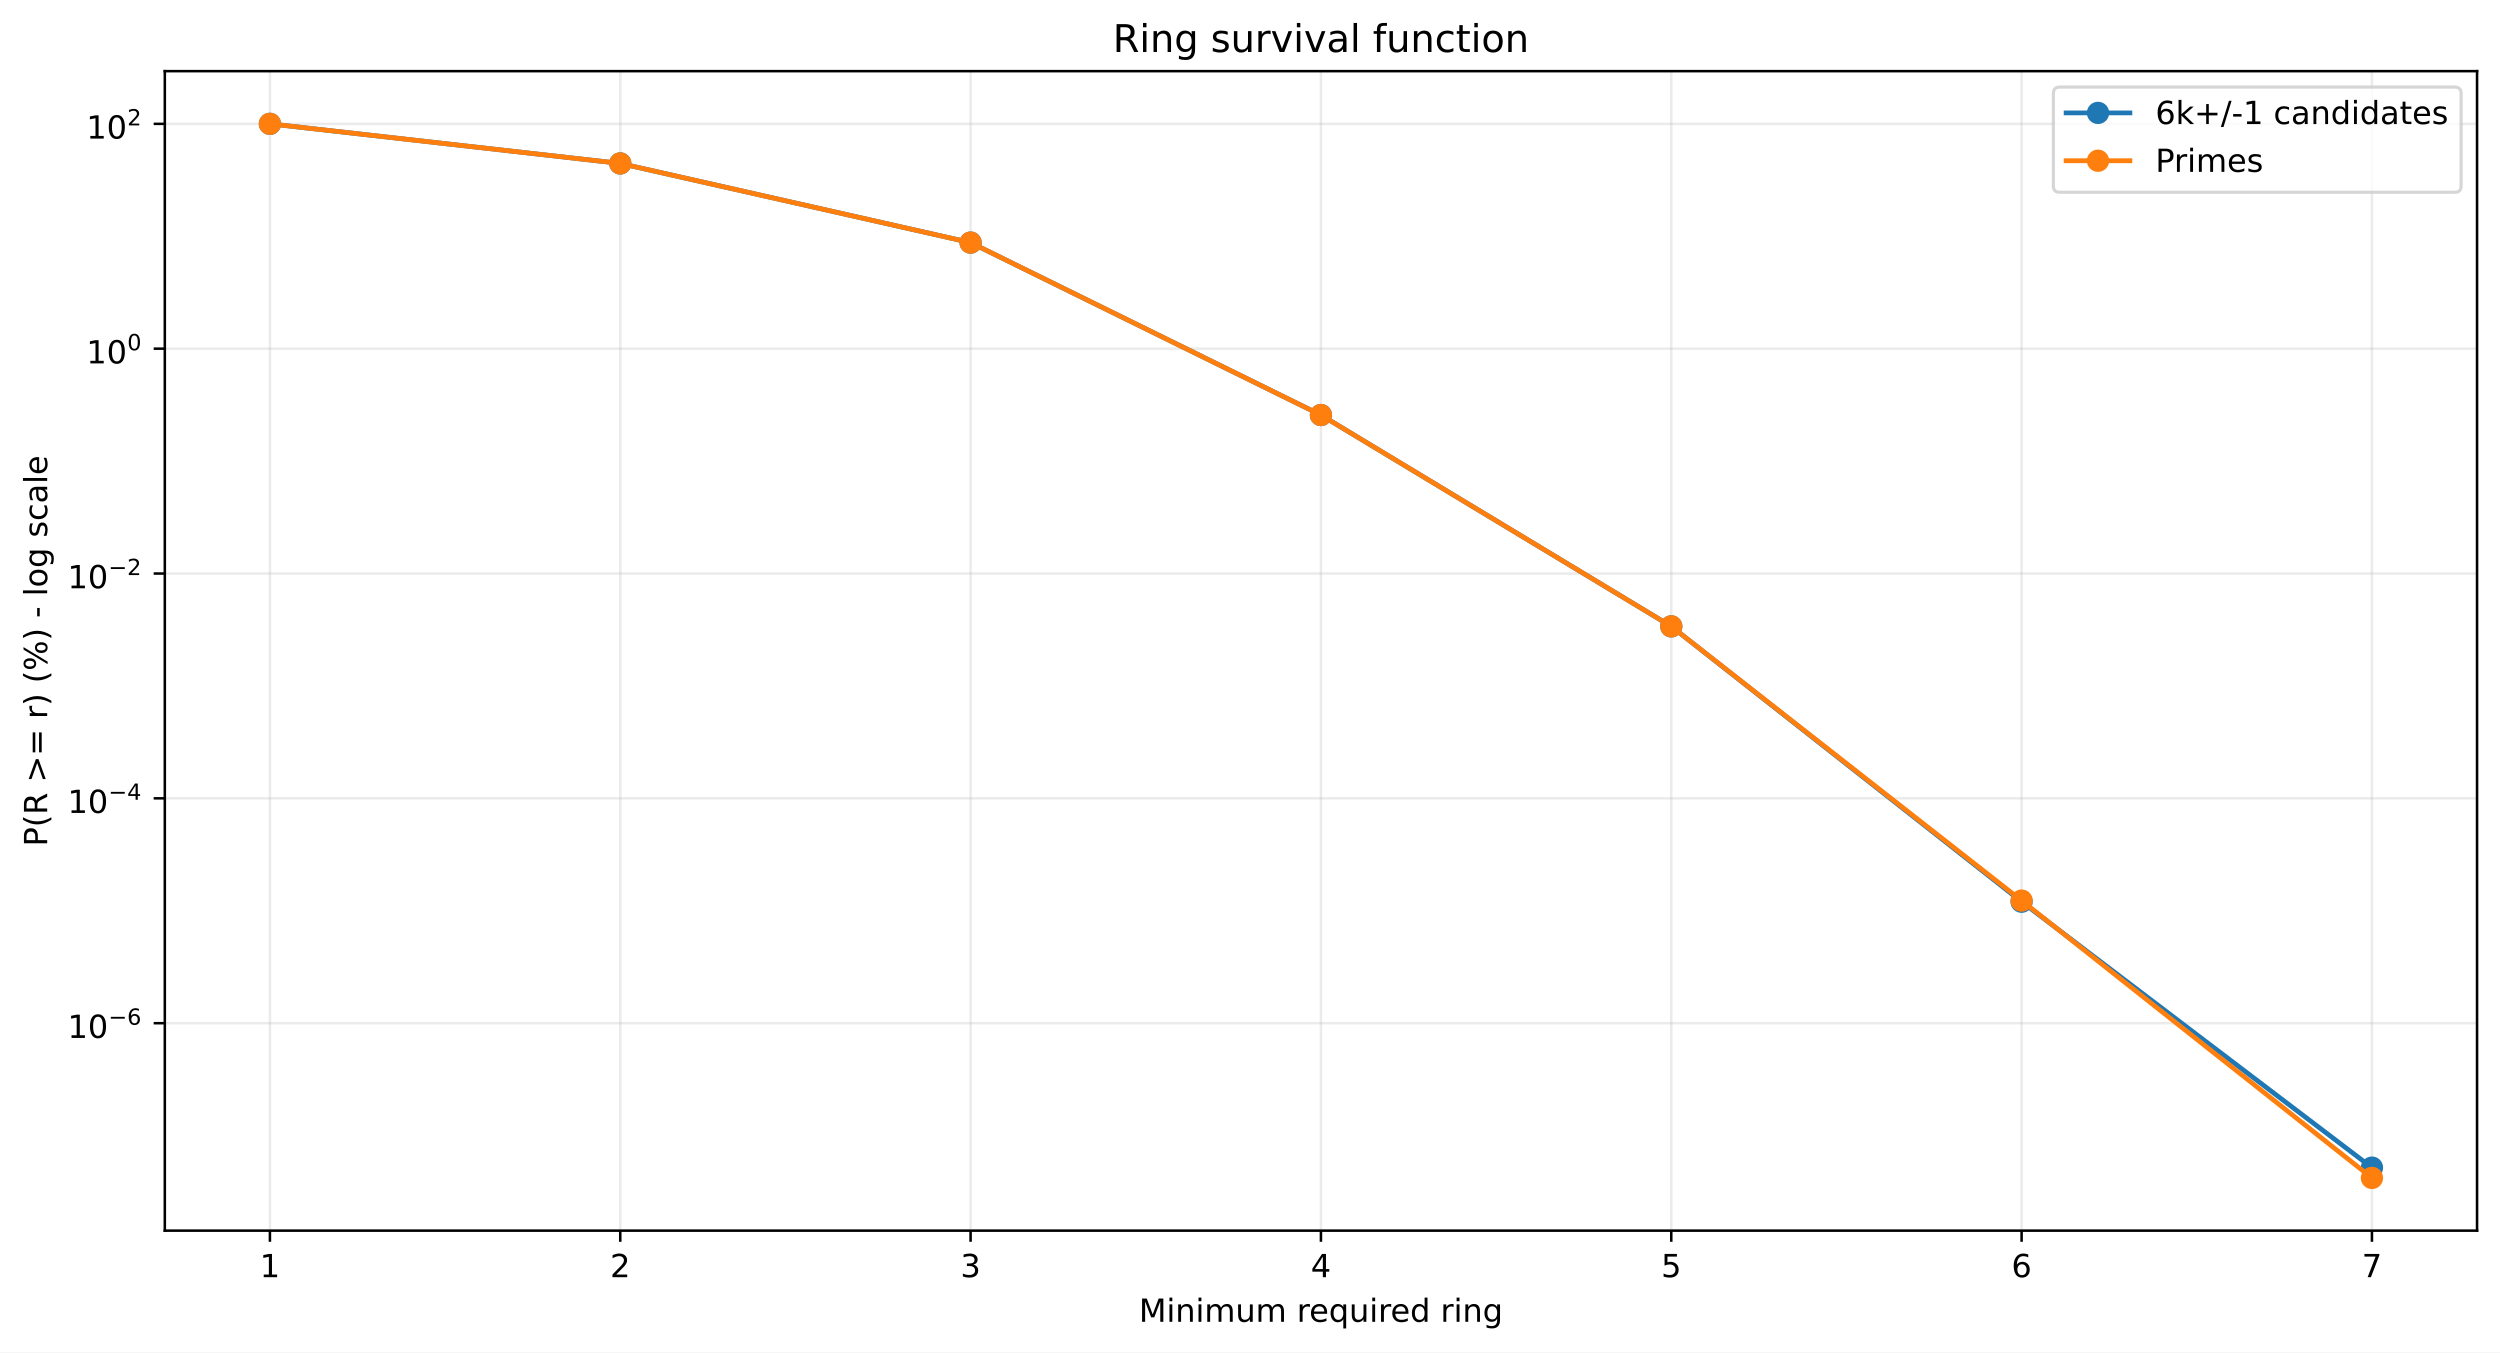
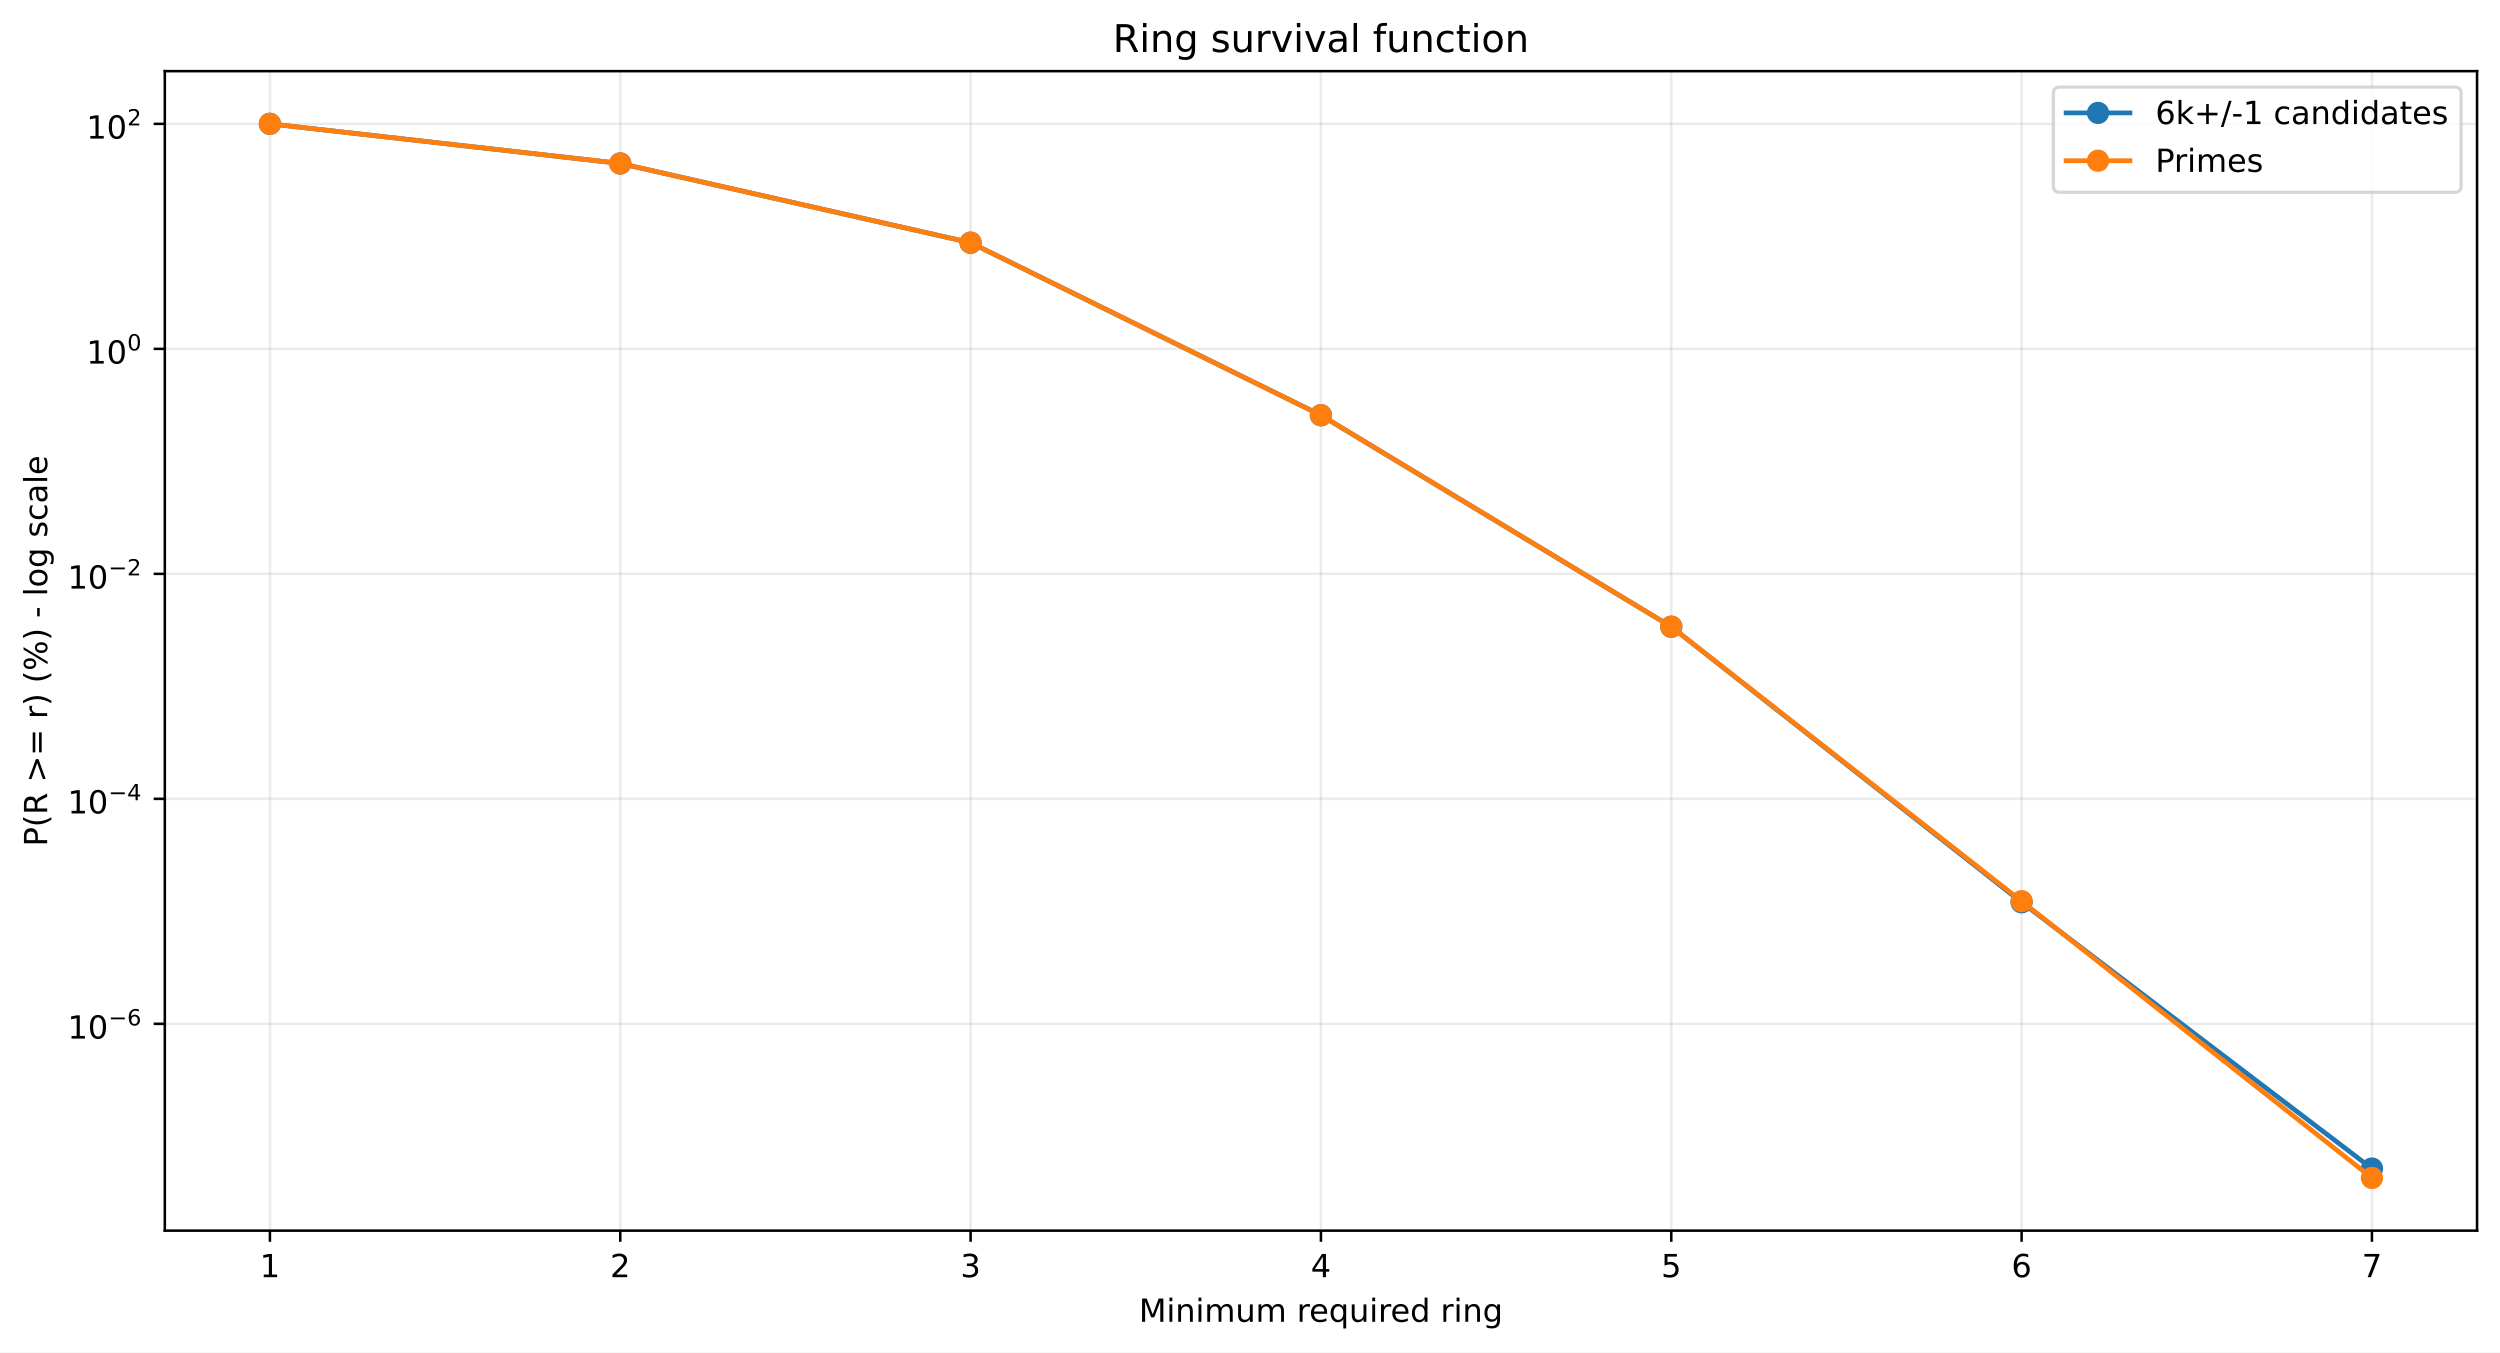
<svg xmlns="http://www.w3.org/2000/svg" xmlns:xlink="http://www.w3.org/1999/xlink" width="784.218pt" height="424.237pt" viewBox="0 0 784.218 424.237" version="1.1">
  <defs>
    <style type="text/css">*{stroke-linejoin: round; stroke-linecap: butt}</style>
  </defs>
  <g id="figure_1">
    <g id="patch_1">
      <path d="M 0 424.237  L 784.218 424.237  L 784.218 0  L 0 0  z " style="fill: #ffffff" />
    </g>
    <g id="axes_1">
      <g id="patch_2">
        <path d="M 51.701 386.036  L 777.018 386.036  L 777.018 22.318  L 51.701 22.318  z " style="fill: #ffffff" />
      </g>
      <g id="matplotlib.axis_1">
        <g id="xtick_1">
          <g id="line2d_1">
-             <path d="M 84.67 386.036  L 84.67 22.318  " clip-path="url(#pee8441dd6a)" style="fill: none; stroke: #b0b0b0; stroke-opacity: 0.25; stroke-width: 0.8; stroke-linecap: square" />
+             <path d="M 84.67 386.036  L 84.67 22.318  " clip-path="url(#p9d4838ee8c)" style="fill: none; stroke: #b0b0b0; stroke-opacity: 0.25; stroke-width: 0.8; stroke-linecap: square" />
          </g>
          <g id="line2d_2">
            <defs>
-               <path id="m4a6b7d8630" d="M 0 0  L 0 3.5  " style="stroke: #000000; stroke-width: 0.8" />
+               <path id="m9dab1a06d0" d="M 0 0  L 0 3.5  " style="stroke: #000000; stroke-width: 0.8" />
            </defs>
            <g>
-               <use xlink:href="#m4a6b7d8630" x="84.67" y="386.036" style="stroke: #000000; stroke-width: 0.8" />
+               <use xlink:href="#m9dab1a06d0" x="84.67" y="386.036" style="stroke: #000000; stroke-width: 0.8" />
            </g>
          </g>
          <g id="text_1">
            <g transform="translate(81.48852 400.6334) scale(0.1 -0.1)">
              <defs>
                <path id="DejaVuSans-14" d="M 794 531  L 1825 531  L 1825 4091  L 703 3866  L 703 4441  L 1819 4666  L 2450 4666  L 2450 531  L 3481 531  L 3481 0  L 794 0  L 794 531  z " transform="scale(0.015625)" />
              </defs>
              <use xlink:href="#DejaVuSans-14" />
            </g>
          </g>
        </g>
        <g id="xtick_2">
          <g id="line2d_3">
-             <path d="M 194.566 386.036  L 194.566 22.318  " clip-path="url(#pee8441dd6a)" style="fill: none; stroke: #b0b0b0; stroke-opacity: 0.25; stroke-width: 0.8; stroke-linecap: square" />
+             <path d="M 194.566 386.036  L 194.566 22.318  " clip-path="url(#p9d4838ee8c)" style="fill: none; stroke: #b0b0b0; stroke-opacity: 0.25; stroke-width: 0.8; stroke-linecap: square" />
          </g>
          <g id="line2d_4">
            <g>
-               <use xlink:href="#m4a6b7d8630" x="194.566" y="386.036" style="stroke: #000000; stroke-width: 0.8" />
+               <use xlink:href="#m9dab1a06d0" x="194.566" y="386.036" style="stroke: #000000; stroke-width: 0.8" />
            </g>
          </g>
          <g id="text_2">
            <g transform="translate(191.3851 400.6334) scale(0.1 -0.1)">
              <defs>
                <path id="DejaVuSans-15" d="M 1228 531  L 3431 531  L 3431 0  L 469 0  L 469 531  Q 828 903 1448 1529  Q 2069 2156 2228 2338  Q 2531 2678 2651 2914  Q 2772 3150 2772 3378  Q 2772 3750 2511 3984  Q 2250 4219 1831 4219  Q 1534 4219 1204 4116  Q 875 4013 500 3803  L 500 4441  Q 881 4594 1212 4672  Q 1544 4750 1819 4750  Q 2544 4750 2975 4387  Q 3406 4025 3406 3419  Q 3406 3131 3298 2873  Q 3191 2616 2906 2266  Q 2828 2175 2409 1742  Q 1991 1309 1228 531  z " transform="scale(0.015625)" />
              </defs>
              <use xlink:href="#DejaVuSans-15" />
            </g>
          </g>
        </g>
        <g id="xtick_3">
          <g id="line2d_5">
-             <path d="M 304.463 386.036  L 304.463 22.318  " clip-path="url(#pee8441dd6a)" style="fill: none; stroke: #b0b0b0; stroke-opacity: 0.25; stroke-width: 0.8; stroke-linecap: square" />
+             <path d="M 304.463 386.036  L 304.463 22.318  " clip-path="url(#p9d4838ee8c)" style="fill: none; stroke: #b0b0b0; stroke-opacity: 0.25; stroke-width: 0.8; stroke-linecap: square" />
          </g>
          <g id="line2d_6">
            <g>
-               <use xlink:href="#m4a6b7d8630" x="304.463" y="386.036" style="stroke: #000000; stroke-width: 0.8" />
+               <use xlink:href="#m9dab1a06d0" x="304.463" y="386.036" style="stroke: #000000; stroke-width: 0.8" />
            </g>
          </g>
          <g id="text_3">
            <g transform="translate(301.2817 400.6334) scale(0.1 -0.1)">
              <defs>
                <path id="DejaVuSans-16" d="M 2597 2516  Q 3050 2419 3304 2112  Q 3559 1806 3559 1356  Q 3559 666 3084 287  Q 2609 -91 1734 -91  Q 1441 -91 1130 -33  Q 819 25 488 141  L 488 750  Q 750 597 1062 519  Q 1375 441 1716 441  Q 2309 441 2620 675  Q 2931 909 2931 1356  Q 2931 1769 2642 2001  Q 2353 2234 1838 2234  L 1294 2234  L 1294 2753  L 1863 2753  Q 2328 2753 2575 2939  Q 2822 3125 2822 3475  Q 2822 3834 2567 4026  Q 2313 4219 1838 4219  Q 1578 4219 1281 4162  Q 984 4106 628 3988  L 628 4550  Q 988 4650 1302 4700  Q 1616 4750 1894 4750  Q 2613 4750 3031 4423  Q 3450 4097 3450 3541  Q 3450 3153 3228 2886  Q 3006 2619 2597 2516  z " transform="scale(0.015625)" />
              </defs>
              <use xlink:href="#DejaVuSans-16" />
            </g>
          </g>
        </g>
        <g id="xtick_4">
          <g id="line2d_7">
-             <path d="M 414.36 386.036  L 414.36 22.318  " clip-path="url(#pee8441dd6a)" style="fill: none; stroke: #b0b0b0; stroke-opacity: 0.25; stroke-width: 0.8; stroke-linecap: square" />
+             <path d="M 414.36 386.036  L 414.36 22.318  " clip-path="url(#p9d4838ee8c)" style="fill: none; stroke: #b0b0b0; stroke-opacity: 0.25; stroke-width: 0.8; stroke-linecap: square" />
          </g>
          <g id="line2d_8">
            <g>
-               <use xlink:href="#m4a6b7d8630" x="414.36" y="386.036" style="stroke: #000000; stroke-width: 0.8" />
+               <use xlink:href="#m9dab1a06d0" x="414.36" y="386.036" style="stroke: #000000; stroke-width: 0.8" />
            </g>
          </g>
          <g id="text_4">
            <g transform="translate(411.1784 400.6334) scale(0.1 -0.1)">
              <defs>
                <path id="DejaVuSans-17" d="M 2419 4116  L 825 1625  L 2419 1625  L 2419 4116  z M 2253 4666  L 3047 4666  L 3047 1625  L 3713 1625  L 3713 1100  L 3047 1100  L 3047 0  L 2419 0  L 2419 1100  L 313 1100  L 313 1709  L 2253 4666  z " transform="scale(0.015625)" />
              </defs>
              <use xlink:href="#DejaVuSans-17" />
            </g>
          </g>
        </g>
        <g id="xtick_5">
          <g id="line2d_9">
-             <path d="M 524.256 386.036  L 524.256 22.318  " clip-path="url(#pee8441dd6a)" style="fill: none; stroke: #b0b0b0; stroke-opacity: 0.25; stroke-width: 0.8; stroke-linecap: square" />
+             <path d="M 524.256 386.036  L 524.256 22.318  " clip-path="url(#p9d4838ee8c)" style="fill: none; stroke: #b0b0b0; stroke-opacity: 0.25; stroke-width: 0.8; stroke-linecap: square" />
          </g>
          <g id="line2d_10">
            <g>
-               <use xlink:href="#m4a6b7d8630" x="524.256" y="386.036" style="stroke: #000000; stroke-width: 0.8" />
+               <use xlink:href="#m9dab1a06d0" x="524.256" y="386.036" style="stroke: #000000; stroke-width: 0.8" />
            </g>
          </g>
          <g id="text_5">
            <g transform="translate(521.075 400.6334) scale(0.1 -0.1)">
              <defs>
                <path id="DejaVuSans-18" d="M 691 4666  L 3169 4666  L 3169 4134  L 1269 4134  L 1269 2991  Q 1406 3038 1543 3061  Q 1681 3084 1819 3084  Q 2600 3084 3056 2656  Q 3513 2228 3513 1497  Q 3513 744 3044 326  Q 2575 -91 1722 -91  Q 1428 -91 1123 -41  Q 819 9 494 109  L 494 744  Q 775 591 1075 516  Q 1375 441 1709 441  Q 2250 441 2565 725  Q 2881 1009 2881 1497  Q 2881 1984 2565 2268  Q 2250 2553 1709 2553  Q 1456 2553 1204 2497  Q 953 2441 691 2322  L 691 4666  z " transform="scale(0.015625)" />
              </defs>
              <use xlink:href="#DejaVuSans-18" />
            </g>
          </g>
        </g>
        <g id="xtick_6">
          <g id="line2d_11">
-             <path d="M 634.153 386.036  L 634.153 22.318  " clip-path="url(#pee8441dd6a)" style="fill: none; stroke: #b0b0b0; stroke-opacity: 0.25; stroke-width: 0.8; stroke-linecap: square" />
+             <path d="M 634.153 386.036  L 634.153 22.318  " clip-path="url(#p9d4838ee8c)" style="fill: none; stroke: #b0b0b0; stroke-opacity: 0.25; stroke-width: 0.8; stroke-linecap: square" />
          </g>
          <g id="line2d_12">
            <g>
-               <use xlink:href="#m4a6b7d8630" x="634.153" y="386.036" style="stroke: #000000; stroke-width: 0.8" />
+               <use xlink:href="#m9dab1a06d0" x="634.153" y="386.036" style="stroke: #000000; stroke-width: 0.8" />
            </g>
          </g>
          <g id="text_6">
            <g transform="translate(630.9716 400.6334) scale(0.1 -0.1)">
              <defs>
                <path id="DejaVuSans-19" d="M 2113 2584  Q 1688 2584 1439 2293  Q 1191 2003 1191 1497  Q 1191 994 1439 701  Q 1688 409 2113 409  Q 2538 409 2786 701  Q 3034 994 3034 1497  Q 3034 2003 2786 2293  Q 2538 2584 2113 2584  z M 3366 4563  L 3366 3988  Q 3128 4100 2886 4159  Q 2644 4219 2406 4219  Q 1781 4219 1451 3797  Q 1122 3375 1075 2522  Q 1259 2794 1537 2939  Q 1816 3084 2150 3084  Q 2853 3084 3261 2657  Q 3669 2231 3669 1497  Q 3669 778 3244 343  Q 2819 -91 2113 -91  Q 1303 -91 875 529  Q 447 1150 447 2328  Q 447 3434 972 4092  Q 1497 4750 2381 4750  Q 2619 4750 2861 4703  Q 3103 4656 3366 4563  z " transform="scale(0.015625)" />
              </defs>
              <use xlink:href="#DejaVuSans-19" />
            </g>
          </g>
        </g>
        <g id="xtick_7">
          <g id="line2d_13">
-             <path d="M 744.049 386.036  L 744.049 22.318  " clip-path="url(#pee8441dd6a)" style="fill: none; stroke: #b0b0b0; stroke-opacity: 0.25; stroke-width: 0.8; stroke-linecap: square" />
+             <path d="M 744.049 386.036  L 744.049 22.318  " clip-path="url(#p9d4838ee8c)" style="fill: none; stroke: #b0b0b0; stroke-opacity: 0.25; stroke-width: 0.8; stroke-linecap: square" />
          </g>
          <g id="line2d_14">
            <g>
-               <use xlink:href="#m4a6b7d8630" x="744.049" y="386.036" style="stroke: #000000; stroke-width: 0.8" />
+               <use xlink:href="#m9dab1a06d0" x="744.049" y="386.036" style="stroke: #000000; stroke-width: 0.8" />
            </g>
          </g>
          <g id="text_7">
            <g transform="translate(740.8682 400.6334) scale(0.1 -0.1)">
              <defs>
                <path id="DejaVuSans-1a" d="M 525 4666  L 3525 4666  L 3525 4397  L 1831 0  L 1172 0  L 2766 4134  L 525 4134  L 525 4666  z " transform="scale(0.015625)" />
              </defs>
              <use xlink:href="#DejaVuSans-1a" />
            </g>
          </g>
        </g>
        <g id="text_8">
          <g transform="translate(357.2737 414.6342) scale(0.1 -0.1)">
            <defs>
              <path id="DejaVuSans-30" d="M 628 4666  L 1569 4666  L 2759 1491  L 3956 4666  L 4897 4666  L 4897 0  L 4281 0  L 4281 4097  L 3078 897  L 2444 897  L 1241 4097  L 1241 0  L 628 0  L 628 4666  z " transform="scale(0.015625)" />
              <path id="DejaVuSans-4c" d="M 603 3500  L 1178 3500  L 1178 0  L 603 0  L 603 3500  z M 603 4863  L 1178 4863  L 1178 4134  L 603 4134  L 603 4863  z " transform="scale(0.015625)" />
              <path id="DejaVuSans-51" d="M 3513 2113  L 3513 0  L 2938 0  L 2938 2094  Q 2938 2591 2744 2837  Q 2550 3084 2163 3084  Q 1697 3084 1428 2787  Q 1159 2491 1159 1978  L 1159 0  L 581 0  L 581 3500  L 1159 3500  L 1159 2956  Q 1366 3272 1645 3428  Q 1925 3584 2291 3584  Q 2894 3584 3203 3211  Q 3513 2838 3513 2113  z " transform="scale(0.015625)" />
              <path id="DejaVuSans-50" d="M 3328 2828  Q 3544 3216 3844 3400  Q 4144 3584 4550 3584  Q 5097 3584 5394 3201  Q 5691 2819 5691 2113  L 5691 0  L 5113 0  L 5113 2094  Q 5113 2597 4934 2840  Q 4756 3084 4391 3084  Q 3944 3084 3684 2787  Q 3425 2491 3425 1978  L 3425 0  L 2847 0  L 2847 2094  Q 2847 2600 2669 2842  Q 2491 3084 2119 3084  Q 1678 3084 1418 2786  Q 1159 2488 1159 1978  L 1159 0  L 581 0  L 581 3500  L 1159 3500  L 1159 2956  Q 1356 3278 1631 3431  Q 1906 3584 2284 3584  Q 2666 3584 2933 3390  Q 3200 3197 3328 2828  z " transform="scale(0.015625)" />
              <path id="DejaVuSans-58" d="M 544 1381  L 544 3500  L 1119 3500  L 1119 1403  Q 1119 906 1312 657  Q 1506 409 1894 409  Q 2359 409 2629 706  Q 2900 1003 2900 1516  L 2900 3500  L 3475 3500  L 3475 0  L 2900 0  L 2900 538  Q 2691 219 2414 64  Q 2138 -91 1772 -91  Q 1169 -91 856 284  Q 544 659 544 1381  z M 1991 3584  L 1991 3584  z " transform="scale(0.015625)" />
              <path id="DejaVuSans-3" transform="scale(0.015625)" />
              <path id="DejaVuSans-55" d="M 2631 2963  Q 2534 3019 2420 3045  Q 2306 3072 2169 3072  Q 1681 3072 1420 2755  Q 1159 2438 1159 1844  L 1159 0  L 581 0  L 581 3500  L 1159 3500  L 1159 2956  Q 1341 3275 1631 3429  Q 1922 3584 2338 3584  Q 2397 3584 2469 3576  Q 2541 3569 2628 3553  L 2631 2963  z " transform="scale(0.015625)" />
              <path id="DejaVuSans-48" d="M 3597 1894  L 3597 1613  L 953 1613  Q 991 1019 1311 708  Q 1631 397 2203 397  Q 2534 397 2845 478  Q 3156 559 3463 722  L 3463 178  Q 3153 47 2828 -22  Q 2503 -91 2169 -91  Q 1331 -91 842 396  Q 353 884 353 1716  Q 353 2575 817 3079  Q 1281 3584 2069 3584  Q 2775 3584 3186 3129  Q 3597 2675 3597 1894  z M 3022 2063  Q 3016 2534 2758 2815  Q 2500 3097 2075 3097  Q 1594 3097 1305 2825  Q 1016 2553 972 2059  L 3022 2063  z " transform="scale(0.015625)" />
              <path id="DejaVuSans-54" d="M 947 1747  Q 947 1113 1208 752  Q 1469 391 1925 391  Q 2381 391 2643 752  Q 2906 1113 2906 1747  Q 2906 2381 2643 2742  Q 2381 3103 1925 3103  Q 1469 3103 1208 2742  Q 947 2381 947 1747  z M 2906 525  Q 2725 213 2448 61  Q 2172 -91 1784 -91  Q 1150 -91 751 415  Q 353 922 353 1747  Q 353 2572 751 3078  Q 1150 3584 1784 3584  Q 2172 3584 2448 3432  Q 2725 3281 2906 2969  L 2906 3500  L 3481 3500  L 3481 -1331  L 2906 -1331  L 2906 525  z " transform="scale(0.015625)" />
              <path id="DejaVuSans-47" d="M 2906 2969  L 2906 4863  L 3481 4863  L 3481 0  L 2906 0  L 2906 525  Q 2725 213 2448 61  Q 2172 -91 1784 -91  Q 1150 -91 751 415  Q 353 922 353 1747  Q 353 2572 751 3078  Q 1150 3584 1784 3584  Q 2172 3584 2448 3432  Q 2725 3281 2906 2969  z M 947 1747  Q 947 1113 1208 752  Q 1469 391 1925 391  Q 2381 391 2643 752  Q 2906 1113 2906 1747  Q 2906 2381 2643 2742  Q 2381 3103 1925 3103  Q 1469 3103 1208 2742  Q 947 2381 947 1747  z " transform="scale(0.015625)" />
              <path id="DejaVuSans-4a" d="M 2906 1791  Q 2906 2416 2648 2759  Q 2391 3103 1925 3103  Q 1463 3103 1205 2759  Q 947 2416 947 1791  Q 947 1169 1205 825  Q 1463 481 1925 481  Q 2391 481 2648 825  Q 2906 1169 2906 1791  z M 3481 434  Q 3481 -459 3084 -895  Q 2688 -1331 1869 -1331  Q 1566 -1331 1297 -1286  Q 1028 -1241 775 -1147  L 775 -588  Q 1028 -725 1275 -790  Q 1522 -856 1778 -856  Q 2344 -856 2625 -561  Q 2906 -266 2906 331  L 2906 616  Q 2728 306 2450 153  Q 2172 0 1784 0  Q 1141 0 747 490  Q 353 981 353 1791  Q 353 2603 747 3093  Q 1141 3584 1784 3584  Q 2172 3584 2450 3431  Q 2728 3278 2906 2969  L 2906 3500  L 3481 3500  L 3481 434  z " transform="scale(0.015625)" />
            </defs>
            <use xlink:href="#DejaVuSans-30" />
            <use xlink:href="#DejaVuSans-4c" transform="translate(86.28125 0)" />
            <use xlink:href="#DejaVuSans-51" transform="translate(114.0625 0)" />
            <use xlink:href="#DejaVuSans-4c" transform="translate(177.4375 0)" />
            <use xlink:href="#DejaVuSans-50" transform="translate(205.2188 0)" />
            <use xlink:href="#DejaVuSans-58" transform="translate(302.625 0)" />
            <use xlink:href="#DejaVuSans-50" transform="translate(366 0)" />
            <use xlink:href="#DejaVuSans-3" transform="translate(463.4062 0)" />
            <use xlink:href="#DejaVuSans-55" transform="translate(495.1875 0)" />
            <use xlink:href="#DejaVuSans-48" transform="translate(534.0938 0)" />
            <use xlink:href="#DejaVuSans-54" transform="translate(595.625 0)" />
            <use xlink:href="#DejaVuSans-58" transform="translate(659.1094 0)" />
            <use xlink:href="#DejaVuSans-4c" transform="translate(722.4844 0)" />
            <use xlink:href="#DejaVuSans-55" transform="translate(750.2656 0)" />
            <use xlink:href="#DejaVuSans-48" transform="translate(789.1719 0)" />
            <use xlink:href="#DejaVuSans-47" transform="translate(850.7031 0)" />
            <use xlink:href="#DejaVuSans-3" transform="translate(914.1875 0)" />
            <use xlink:href="#DejaVuSans-55" transform="translate(945.9688 0)" />
            <use xlink:href="#DejaVuSans-4c" transform="translate(987.0781 0)" />
            <use xlink:href="#DejaVuSans-51" transform="translate(1014.859 0)" />
            <use xlink:href="#DejaVuSans-4a" transform="translate(1078.234 0)" />
          </g>
        </g>
      </g>
      <g id="matplotlib.axis_2">
        <g id="ytick_1">
          <g id="line2d_15">
-             <path d="M 51.701 320.957  L 777.018 320.957  " clip-path="url(#pee8441dd6a)" style="fill: none; stroke: #b0b0b0; stroke-opacity: 0.25; stroke-width: 0.8; stroke-linecap: square" />
+             <path d="M 51.701 321.165  L 777.018 321.165  " clip-path="url(#p9d4838ee8c)" style="fill: none; stroke: #b0b0b0; stroke-opacity: 0.25; stroke-width: 0.8; stroke-linecap: square" />
          </g>
          <g id="line2d_16">
            <defs>
-               <path id="m86e488bba4" d="M 0 0  L -3.5 0  " style="stroke: #000000; stroke-width: 0.8" />
+               <path id="m4dad250d5b" d="M 0 0  L -3.5 0  " style="stroke: #000000; stroke-width: 0.8" />
            </defs>
            <g>
-               <use xlink:href="#m86e488bba4" x="51.701" y="320.957" style="stroke: #000000; stroke-width: 0.8" />
+               <use xlink:href="#m4dad250d5b" x="51.701" y="321.165" style="stroke: #000000; stroke-width: 0.8" />
            </g>
          </g>
          <g id="text_9">
-             <g transform="translate(21.20078 325.6572) scale(0.1 -0.1)">
+             <g transform="translate(21.20078 325.8646) scale(0.1 -0.1)">
              <defs>
                <path id="DejaVuSans-13" d="M 2034 4250  Q 1547 4250 1301 3770  Q 1056 3291 1056 2328  Q 1056 1369 1301 889  Q 1547 409 2034 409  Q 2525 409 2770 889  Q 3016 1369 3016 2328  Q 3016 3291 2770 3770  Q 2525 4250 2034 4250  z M 2034 4750  Q 2819 4750 3233 4129  Q 3647 3509 3647 2328  Q 3647 1150 3233 529  Q 2819 -91 2034 -91  Q 1250 -91 836 529  Q 422 1150 422 2328  Q 422 3509 836 4129  Q 1250 4750 2034 4750  z " transform="scale(0.015625)" />
                <path id="DejaVuSans-c9c" d="M 678 2272  L 4684 2272  L 4684 1741  L 678 1741  L 678 2272  z " transform="scale(0.015625)" />
              </defs>
              <use xlink:href="#DejaVuSans-14" transform="translate(0 0.746875)" />
              <use xlink:href="#DejaVuSans-13" transform="translate(63.62305 0.746875)" />
              <use xlink:href="#DejaVuSans-c9c" transform="translate(128.2031 42.04688) scale(0.7)" />
              <use xlink:href="#DejaVuSans-19" transform="translate(186.8555 42.04688) scale(0.7)" />
            </g>
          </g>
        </g>
        <g id="ytick_2">
          <g id="line2d_17">
-             <path d="M 51.701 250.431  L 777.018 250.431  " clip-path="url(#pee8441dd6a)" style="fill: none; stroke: #b0b0b0; stroke-opacity: 0.25; stroke-width: 0.8; stroke-linecap: square" />
+             <path d="M 51.701 250.586  L 777.018 250.586  " clip-path="url(#p9d4838ee8c)" style="fill: none; stroke: #b0b0b0; stroke-opacity: 0.25; stroke-width: 0.8; stroke-linecap: square" />
          </g>
          <g id="line2d_18">
            <g>
-               <use xlink:href="#m86e488bba4" x="51.701" y="250.431" style="stroke: #000000; stroke-width: 0.8" />
+               <use xlink:href="#m4dad250d5b" x="51.701" y="250.586" style="stroke: #000000; stroke-width: 0.8" />
            </g>
          </g>
          <g id="text_10">
-             <g transform="translate(21.20078 255.0806) scale(0.1 -0.1)">
+             <g transform="translate(21.20078 255.2362) scale(0.1 -0.1)">
              <use xlink:href="#DejaVuSans-14" transform="translate(0 0.665625)" />
              <use xlink:href="#DejaVuSans-13" transform="translate(63.62305 0.665625)" />
              <use xlink:href="#DejaVuSans-c9c" transform="translate(128.2031 41.96563) scale(0.7)" />
              <use xlink:href="#DejaVuSans-17" transform="translate(186.8555 41.96563) scale(0.7)" />
            </g>
          </g>
        </g>
        <g id="ytick_3">
          <g id="line2d_19">
-             <path d="M 51.701 179.904  L 777.018 179.904  " clip-path="url(#pee8441dd6a)" style="fill: none; stroke: #b0b0b0; stroke-opacity: 0.25; stroke-width: 0.8; stroke-linecap: square" />
+             <path d="M 51.701 180.008  L 777.018 180.008  " clip-path="url(#p9d4838ee8c)" style="fill: none; stroke: #b0b0b0; stroke-opacity: 0.25; stroke-width: 0.8; stroke-linecap: square" />
          </g>
          <g id="line2d_20">
            <g>
-               <use xlink:href="#m86e488bba4" x="51.701" y="179.904" style="stroke: #000000; stroke-width: 0.8" />
+               <use xlink:href="#m4dad250d5b" x="51.701" y="180.008" style="stroke: #000000; stroke-width: 0.8" />
            </g>
          </g>
          <g id="text_11">
-             <g transform="translate(21.20078 184.604) scale(0.1 -0.1)">
+             <g transform="translate(21.20078 184.7077) scale(0.1 -0.1)">
              <use xlink:href="#DejaVuSans-14" transform="translate(0 0.746875)" />
              <use xlink:href="#DejaVuSans-13" transform="translate(63.62305 0.746875)" />
              <use xlink:href="#DejaVuSans-c9c" transform="translate(128.2031 42.04688) scale(0.7)" />
              <use xlink:href="#DejaVuSans-15" transform="translate(186.8555 42.04688) scale(0.7)" />
            </g>
          </g>
        </g>
        <g id="ytick_4">
          <g id="line2d_21">
-             <path d="M 51.701 109.377  L 777.018 109.377  " clip-path="url(#pee8441dd6a)" style="fill: none; stroke: #b0b0b0; stroke-opacity: 0.25; stroke-width: 0.8; stroke-linecap: square" />
+             <path d="M 51.701 109.429  L 777.018 109.429  " clip-path="url(#p9d4838ee8c)" style="fill: none; stroke: #b0b0b0; stroke-opacity: 0.25; stroke-width: 0.8; stroke-linecap: square" />
          </g>
          <g id="line2d_22">
            <g>
-               <use xlink:href="#m86e488bba4" x="51.701" y="109.377" style="stroke: #000000; stroke-width: 0.8" />
+               <use xlink:href="#m4dad250d5b" x="51.701" y="109.429" style="stroke: #000000; stroke-width: 0.8" />
            </g>
          </g>
          <g id="text_12">
-             <g transform="translate(27.10078 114.0774) scale(0.1 -0.1)">
+             <g transform="translate(27.10078 114.1292) scale(0.1 -0.1)">
              <use xlink:href="#DejaVuSans-14" transform="translate(0 0.746875)" />
              <use xlink:href="#DejaVuSans-13" transform="translate(63.62305 0.746875)" />
              <use xlink:href="#DejaVuSans-13" transform="translate(128.2031 42.04688) scale(0.7)" />
            </g>
          </g>
        </g>
        <g id="ytick_5">
          <g id="line2d_23">
-             <path d="M 51.701 38.851  L 777.018 38.851  " clip-path="url(#pee8441dd6a)" style="fill: none; stroke: #b0b0b0; stroke-opacity: 0.25; stroke-width: 0.8; stroke-linecap: square" />
+             <path d="M 51.701 38.851  L 777.018 38.851  " clip-path="url(#p9d4838ee8c)" style="fill: none; stroke: #b0b0b0; stroke-opacity: 0.25; stroke-width: 0.8; stroke-linecap: square" />
          </g>
          <g id="line2d_24">
            <g>
-               <use xlink:href="#m86e488bba4" x="51.701" y="38.851" style="stroke: #000000; stroke-width: 0.8" />
+               <use xlink:href="#m4dad250d5b" x="51.701" y="38.851" style="stroke: #000000; stroke-width: 0.8" />
            </g>
          </g>
          <g id="text_13">
            <g transform="translate(27.10078 43.55075) scale(0.1 -0.1)">
              <use xlink:href="#DejaVuSans-14" transform="translate(0 0.746875)" />
              <use xlink:href="#DejaVuSans-13" transform="translate(63.62305 0.746875)" />
              <use xlink:href="#DejaVuSans-15" transform="translate(128.2031 42.04688) scale(0.7)" />
            </g>
          </g>
        </g>
        <g id="text_14">
          <g transform="translate(14.79844 265.4996) rotate(-90) scale(0.1 -0.1)">
            <defs>
              <path id="DejaVuSans-33" d="M 1259 4147  L 1259 2394  L 2053 2394  Q 2494 2394 2734 2622  Q 2975 2850 2975 3272  Q 2975 3691 2734 3919  Q 2494 4147 2053 4147  L 1259 4147  z M 628 4666  L 2053 4666  Q 2838 4666 3239 4311  Q 3641 3956 3641 3272  Q 3641 2581 3239 2228  Q 2838 1875 2053 1875  L 1259 1875  L 1259 0  L 628 0  L 628 4666  z " transform="scale(0.015625)" />
              <path id="DejaVuSans-b" d="M 1984 4856  Q 1566 4138 1362 3434  Q 1159 2731 1159 2009  Q 1159 1288 1364 580  Q 1569 -128 1984 -844  L 1484 -844  Q 1016 -109 783 600  Q 550 1309 550 2009  Q 550 2706 781 3412  Q 1013 4119 1484 4856  L 1984 4856  z " transform="scale(0.015625)" />
              <path id="DejaVuSans-35" d="M 2841 2188  Q 3044 2119 3236 1894  Q 3428 1669 3622 1275  L 4263 0  L 3584 0  L 2988 1197  Q 2756 1666 2539 1819  Q 2322 1972 1947 1972  L 1259 1972  L 1259 0  L 628 0  L 628 4666  L 2053 4666  Q 2853 4666 3247 4331  Q 3641 3997 3641 3322  Q 3641 2881 3436 2590  Q 3231 2300 2841 2188  z M 1259 4147  L 1259 2491  L 2053 2491  Q 2509 2491 2742 2702  Q 2975 2913 2975 3322  Q 2975 3731 2742 3939  Q 2509 4147 2053 4147  L 1259 4147  z " transform="scale(0.015625)" />
              <path id="DejaVuSans-21" d="M 678 3150  L 678 3719  L 4684 2266  L 4684 1747  L 678 294  L 678 863  L 3897 2003  L 678 3150  z " transform="scale(0.015625)" />
              <path id="DejaVuSans-20" d="M 678 2906  L 4684 2906  L 4684 2381  L 678 2381  L 678 2906  z M 678 1631  L 4684 1631  L 4684 1100  L 678 1100  L 678 1631  z " transform="scale(0.015625)" />
              <path id="DejaVuSans-c" d="M 513 4856  L 1013 4856  Q 1481 4119 1714 3412  Q 1947 2706 1947 2009  Q 1947 1309 1714 600  Q 1481 -109 1013 -844  L 513 -844  Q 928 -128 1133 580  Q 1338 1288 1338 2009  Q 1338 2731 1133 3434  Q 928 4138 513 4856  z " transform="scale(0.015625)" />
              <path id="DejaVuSans-8" d="M 4653 2053  Q 4381 2053 4226 1822  Q 4072 1591 4072 1178  Q 4072 772 4226 539  Q 4381 306 4653 306  Q 4919 306 5073 539  Q 5228 772 5228 1178  Q 5228 1588 5073 1820  Q 4919 2053 4653 2053  z M 4653 2450  Q 5147 2450 5437 2106  Q 5728 1763 5728 1178  Q 5728 594 5436 251  Q 5144 -91 4653 -91  Q 4153 -91 3862 251  Q 3572 594 3572 1178  Q 3572 1766 3864 2108  Q 4156 2450 4653 2450  z M 1428 4353  Q 1159 4353 1004 4120  Q 850 3888 850 3481  Q 850 3069 1003 2837  Q 1156 2606 1428 2606  Q 1700 2606 1854 2837  Q 2009 3069 2009 3481  Q 2009 3884 1853 4118  Q 1697 4353 1428 4353  z M 4250 4750  L 4750 4750  L 1831 -91  L 1331 -91  L 4250 4750  z M 1428 4750  Q 1922 4750 2215 4408  Q 2509 4066 2509 3481  Q 2509 2891 2217 2550  Q 1925 2209 1428 2209  Q 931 2209 642 2551  Q 353 2894 353 3481  Q 353 4063 643 4406  Q 934 4750 1428 4750  z " transform="scale(0.015625)" />
              <path id="DejaVuSans-10" d="M 313 2009  L 1997 2009  L 1997 1497  L 313 1497  L 313 2009  z " transform="scale(0.015625)" />
              <path id="DejaVuSans-4f" d="M 603 4863  L 1178 4863  L 1178 0  L 603 0  L 603 4863  z " transform="scale(0.015625)" />
              <path id="DejaVuSans-52" d="M 1959 3097  Q 1497 3097 1228 2736  Q 959 2375 959 1747  Q 959 1119 1226 758  Q 1494 397 1959 397  Q 2419 397 2687 759  Q 2956 1122 2956 1747  Q 2956 2369 2687 2733  Q 2419 3097 1959 3097  z M 1959 3584  Q 2709 3584 3137 3096  Q 3566 2609 3566 1747  Q 3566 888 3137 398  Q 2709 -91 1959 -91  Q 1206 -91 779 398  Q 353 888 353 1747  Q 353 2609 779 3096  Q 1206 3584 1959 3584  z " transform="scale(0.015625)" />
              <path id="DejaVuSans-56" d="M 2834 3397  L 2834 2853  Q 2591 2978 2328 3040  Q 2066 3103 1784 3103  Q 1356 3103 1142 2972  Q 928 2841 928 2578  Q 928 2378 1081 2264  Q 1234 2150 1697 2047  L 1894 2003  Q 2506 1872 2764 1633  Q 3022 1394 3022 966  Q 3022 478 2636 193  Q 2250 -91 1575 -91  Q 1294 -91 989 -36  Q 684 19 347 128  L 347 722  Q 666 556 975 473  Q 1284 391 1588 391  Q 1994 391 2212 530  Q 2431 669 2431 922  Q 2431 1156 2273 1281  Q 2116 1406 1581 1522  L 1381 1569  Q 847 1681 609 1914  Q 372 2147 372 2553  Q 372 3047 722 3315  Q 1072 3584 1716 3584  Q 2034 3584 2315 3537  Q 2597 3491 2834 3397  z " transform="scale(0.015625)" />
              <path id="DejaVuSans-46" d="M 3122 3366  L 3122 2828  Q 2878 2963 2633 3030  Q 2388 3097 2138 3097  Q 1578 3097 1268 2742  Q 959 2388 959 1747  Q 959 1106 1268 751  Q 1578 397 2138 397  Q 2388 397 2633 464  Q 2878 531 3122 666  L 3122 134  Q 2881 22 2623 -34  Q 2366 -91 2075 -91  Q 1284 -91 818 406  Q 353 903 353 1747  Q 353 2603 823 3093  Q 1294 3584 2113 3584  Q 2378 3584 2631 3529  Q 2884 3475 3122 3366  z " transform="scale(0.015625)" />
              <path id="DejaVuSans-44" d="M 2194 1759  Q 1497 1759 1228 1600  Q 959 1441 959 1056  Q 959 750 1161 570  Q 1363 391 1709 391  Q 2188 391 2477 730  Q 2766 1069 2766 1631  L 2766 1759  L 2194 1759  z M 3341 1997  L 3341 0  L 2766 0  L 2766 531  Q 2569 213 2275 61  Q 1981 -91 1556 -91  Q 1019 -91 701 211  Q 384 513 384 1019  Q 384 1609 779 1909  Q 1175 2209 1959 2209  L 2766 2209  L 2766 2266  Q 2766 2663 2505 2880  Q 2244 3097 1772 3097  Q 1472 3097 1187 3025  Q 903 2953 641 2809  L 641 3341  Q 956 3463 1253 3523  Q 1550 3584 1831 3584  Q 2591 3584 2966 3190  Q 3341 2797 3341 1997  z " transform="scale(0.015625)" />
            </defs>
            <use xlink:href="#DejaVuSans-33" />
            <use xlink:href="#DejaVuSans-b" transform="translate(60.29688 0)" />
            <use xlink:href="#DejaVuSans-35" transform="translate(99.3125 0)" />
            <use xlink:href="#DejaVuSans-3" transform="translate(168.7969 0)" />
            <use xlink:href="#DejaVuSans-21" transform="translate(200.5781 0)" />
            <use xlink:href="#DejaVuSans-20" transform="translate(284.375 0)" />
            <use xlink:href="#DejaVuSans-3" transform="translate(368.1719 0)" />
            <use xlink:href="#DejaVuSans-55" transform="translate(399.9531 0)" />
            <use xlink:href="#DejaVuSans-c" transform="translate(441.0625 0)" />
            <use xlink:href="#DejaVuSans-3" transform="translate(480.0781 0)" />
            <use xlink:href="#DejaVuSans-b" transform="translate(511.8594 0)" />
            <use xlink:href="#DejaVuSans-8" transform="translate(550.875 0)" />
            <use xlink:href="#DejaVuSans-c" transform="translate(645.8906 0)" />
            <use xlink:href="#DejaVuSans-3" transform="translate(684.9062 0)" />
            <use xlink:href="#DejaVuSans-10" transform="translate(716.6875 0)" />
            <use xlink:href="#DejaVuSans-3" transform="translate(752.7656 0)" />
            <use xlink:href="#DejaVuSans-4f" transform="translate(784.5469 0)" />
            <use xlink:href="#DejaVuSans-52" transform="translate(812.3281 0)" />
            <use xlink:href="#DejaVuSans-4a" transform="translate(873.5156 0)" />
            <use xlink:href="#DejaVuSans-3" transform="translate(937 0)" />
            <use xlink:href="#DejaVuSans-56" transform="translate(968.7812 0)" />
            <use xlink:href="#DejaVuSans-46" transform="translate(1020.875 0)" />
            <use xlink:href="#DejaVuSans-44" transform="translate(1075.859 0)" />
            <use xlink:href="#DejaVuSans-4f" transform="translate(1137.141 0)" />
            <use xlink:href="#DejaVuSans-48" transform="translate(1164.922 0)" />
          </g>
        </g>
      </g>
      <g id="line2d_25">
-         <path d="M 84.67 38.851  L 194.566 51.27  L 304.463 76.108  L 414.36 130.19  L 524.256 196.486  L 634.153 282.858  L 744.049 366.273  " clip-path="url(#pee8441dd6a)" style="fill: none; stroke: #1f77b4; stroke-width: 1.5; stroke-linecap: square" />
+         <path d="M 84.67 38.851  L 194.566 51.279  L 304.463 76.135  L 414.36 130.258  L 524.256 196.6  L 634.153 283.034  L 744.049 366.566  " clip-path="url(#p9d4838ee8c)" style="fill: none; stroke: #1f77b4; stroke-width: 1.5; stroke-linecap: square" />
        <defs>
-           <path id="m27e7a9b2f1" d="M 0 3  C 0.796 3 1.559 2.684 2.121 2.121  C 2.684 1.559 3 0.796 3 0  C 3 -0.796 2.684 -1.559 2.121 -2.121  C 1.559 -2.684 0.796 -3 0 -3  C -0.796 -3 -1.559 -2.684 -2.121 -2.121  C -2.684 -1.559 -3 -0.796 -3 0  C -3 0.796 -2.684 1.559 -2.121 2.121  C -1.559 2.684 -0.796 3 0 3  z " style="stroke: #1f77b4" />
+           <path id="m738f560bf6" d="M 0 3  C 0.796 3 1.559 2.684 2.121 2.121  C 2.684 1.559 3 0.796 3 0  C 3 -0.796 2.684 -1.559 2.121 -2.121  C 1.559 -2.684 0.796 -3 0 -3  C -0.796 -3 -1.559 -2.684 -2.121 -2.121  C -2.684 -1.559 -3 -0.796 -3 0  C -3 0.796 -2.684 1.559 -2.121 2.121  C -1.559 2.684 -0.796 3 0 3  z " style="stroke: #1f77b4" />
        </defs>
-         <g clip-path="url(#pee8441dd6a)">
-           <use xlink:href="#m27e7a9b2f1" x="84.67" y="38.851" style="fill: #1f77b4; stroke: #1f77b4" />
-           <use xlink:href="#m27e7a9b2f1" x="194.566" y="51.27" style="fill: #1f77b4; stroke: #1f77b4" />
-           <use xlink:href="#m27e7a9b2f1" x="304.463" y="76.108" style="fill: #1f77b4; stroke: #1f77b4" />
-           <use xlink:href="#m27e7a9b2f1" x="414.36" y="130.19" style="fill: #1f77b4; stroke: #1f77b4" />
-           <use xlink:href="#m27e7a9b2f1" x="524.256" y="196.486" style="fill: #1f77b4; stroke: #1f77b4" />
-           <use xlink:href="#m27e7a9b2f1" x="634.153" y="282.858" style="fill: #1f77b4; stroke: #1f77b4" />
-           <use xlink:href="#m27e7a9b2f1" x="744.049" y="366.273" style="fill: #1f77b4; stroke: #1f77b4" />
+         <g clip-path="url(#p9d4838ee8c)">
+           <use xlink:href="#m738f560bf6" x="84.67" y="38.851" style="fill: #1f77b4; stroke: #1f77b4" />
+           <use xlink:href="#m738f560bf6" x="194.566" y="51.279" style="fill: #1f77b4; stroke: #1f77b4" />
+           <use xlink:href="#m738f560bf6" x="304.463" y="76.135" style="fill: #1f77b4; stroke: #1f77b4" />
+           <use xlink:href="#m738f560bf6" x="414.36" y="130.258" style="fill: #1f77b4; stroke: #1f77b4" />
+           <use xlink:href="#m738f560bf6" x="524.256" y="196.6" style="fill: #1f77b4; stroke: #1f77b4" />
+           <use xlink:href="#m738f560bf6" x="634.153" y="283.034" style="fill: #1f77b4; stroke: #1f77b4" />
+           <use xlink:href="#m738f560bf6" x="744.049" y="366.566" style="fill: #1f77b4; stroke: #1f77b4" />
        </g>
      </g>
      <g id="line2d_26">
-         <path d="M 84.67 38.851  L 194.566 51.27  L 304.463 76.108  L 414.36 130.191  L 524.256 196.482  L 634.153 282.511  L 744.049 369.503  " clip-path="url(#pee8441dd6a)" style="fill: none; stroke: #ff7f0e; stroke-width: 1.5; stroke-linecap: square" />
+         <path d="M 84.67 38.851  L 194.566 51.279  L 304.463 76.136  L 414.36 130.258  L 524.256 196.598  L 634.153 282.688  L 744.049 369.503  " clip-path="url(#p9d4838ee8c)" style="fill: none; stroke: #ff7f0e; stroke-width: 1.5; stroke-linecap: square" />
        <defs>
-           <path id="mc0f979dec5" d="M 0 3  C 0.796 3 1.559 2.684 2.121 2.121  C 2.684 1.559 3 0.796 3 0  C 3 -0.796 2.684 -1.559 2.121 -2.121  C 1.559 -2.684 0.796 -3 0 -3  C -0.796 -3 -1.559 -2.684 -2.121 -2.121  C -2.684 -1.559 -3 -0.796 -3 0  C -3 0.796 -2.684 1.559 -2.121 2.121  C -1.559 2.684 -0.796 3 0 3  z " style="stroke: #ff7f0e" />
+           <path id="mbb4181ca3e" d="M 0 3  C 0.796 3 1.559 2.684 2.121 2.121  C 2.684 1.559 3 0.796 3 0  C 3 -0.796 2.684 -1.559 2.121 -2.121  C 1.559 -2.684 0.796 -3 0 -3  C -0.796 -3 -1.559 -2.684 -2.121 -2.121  C -2.684 -1.559 -3 -0.796 -3 0  C -3 0.796 -2.684 1.559 -2.121 2.121  C -1.559 2.684 -0.796 3 0 3  z " style="stroke: #ff7f0e" />
        </defs>
-         <g clip-path="url(#pee8441dd6a)">
-           <use xlink:href="#mc0f979dec5" x="84.67" y="38.851" style="fill: #ff7f0e; stroke: #ff7f0e" />
-           <use xlink:href="#mc0f979dec5" x="194.566" y="51.27" style="fill: #ff7f0e; stroke: #ff7f0e" />
-           <use xlink:href="#mc0f979dec5" x="304.463" y="76.108" style="fill: #ff7f0e; stroke: #ff7f0e" />
-           <use xlink:href="#mc0f979dec5" x="414.36" y="130.191" style="fill: #ff7f0e; stroke: #ff7f0e" />
-           <use xlink:href="#mc0f979dec5" x="524.256" y="196.482" style="fill: #ff7f0e; stroke: #ff7f0e" />
-           <use xlink:href="#mc0f979dec5" x="634.153" y="282.511" style="fill: #ff7f0e; stroke: #ff7f0e" />
-           <use xlink:href="#mc0f979dec5" x="744.049" y="369.503" style="fill: #ff7f0e; stroke: #ff7f0e" />
+         <g clip-path="url(#p9d4838ee8c)">
+           <use xlink:href="#mbb4181ca3e" x="84.67" y="38.851" style="fill: #ff7f0e; stroke: #ff7f0e" />
+           <use xlink:href="#mbb4181ca3e" x="194.566" y="51.279" style="fill: #ff7f0e; stroke: #ff7f0e" />
+           <use xlink:href="#mbb4181ca3e" x="304.463" y="76.136" style="fill: #ff7f0e; stroke: #ff7f0e" />
+           <use xlink:href="#mbb4181ca3e" x="414.36" y="130.258" style="fill: #ff7f0e; stroke: #ff7f0e" />
+           <use xlink:href="#mbb4181ca3e" x="524.256" y="196.598" style="fill: #ff7f0e; stroke: #ff7f0e" />
+           <use xlink:href="#mbb4181ca3e" x="634.153" y="282.688" style="fill: #ff7f0e; stroke: #ff7f0e" />
+           <use xlink:href="#mbb4181ca3e" x="744.049" y="369.503" style="fill: #ff7f0e; stroke: #ff7f0e" />
        </g>
      </g>
      <g id="patch_3">
        <path d="M 51.701 386.036  L 51.701 22.318  " style="fill: none; stroke: #000000; stroke-width: 0.8; stroke-linejoin: miter; stroke-linecap: square" />
      </g>
      <g id="patch_4">
        <path d="M 777.018 386.036  L 777.018 22.318  " style="fill: none; stroke: #000000; stroke-width: 0.8; stroke-linejoin: miter; stroke-linecap: square" />
      </g>
      <g id="patch_5">
        <path d="M 51.701 386.036  L 777.018 386.036  " style="fill: none; stroke: #000000; stroke-width: 0.8; stroke-linejoin: miter; stroke-linecap: square" />
      </g>
      <g id="patch_6">
        <path d="M 51.701 22.318  L 777.018 22.318  " style="fill: none; stroke: #000000; stroke-width: 0.8; stroke-linejoin: miter; stroke-linecap: square" />
      </g>
      <g id="text_15">
        <g transform="translate(349.0815 16.31812) scale(0.12 -0.12)">
          <defs>
            <path id="DejaVuSans-59" d="M 191 3500  L 800 3500  L 1894 563  L 2988 3500  L 3597 3500  L 2284 0  L 1503 0  L 191 3500  z " transform="scale(0.015625)" />
            <path id="DejaVuSans-49" d="M 2375 4863  L 2375 4384  L 1825 4384  Q 1516 4384 1395 4259  Q 1275 4134 1275 3809  L 1275 3500  L 2222 3500  L 2222 3053  L 1275 3053  L 1275 0  L 697 0  L 697 3053  L 147 3053  L 147 3500  L 697 3500  L 697 3744  Q 697 4328 969 4595  Q 1241 4863 1831 4863  L 2375 4863  z " transform="scale(0.015625)" />
            <path id="DejaVuSans-57" d="M 1172 4494  L 1172 3500  L 2356 3500  L 2356 3053  L 1172 3053  L 1172 1153  Q 1172 725 1289 603  Q 1406 481 1766 481  L 2356 481  L 2356 0  L 1766 0  Q 1100 0 847 248  Q 594 497 594 1153  L 594 3053  L 172 3053  L 172 3500  L 594 3500  L 594 4494  L 1172 4494  z " transform="scale(0.015625)" />
          </defs>
          <use xlink:href="#DejaVuSans-35" />
          <use xlink:href="#DejaVuSans-4c" transform="translate(69.48438 0)" />
          <use xlink:href="#DejaVuSans-51" transform="translate(97.26562 0)" />
          <use xlink:href="#DejaVuSans-4a" transform="translate(160.6406 0)" />
          <use xlink:href="#DejaVuSans-3" transform="translate(224.125 0)" />
          <use xlink:href="#DejaVuSans-56" transform="translate(255.9062 0)" />
          <use xlink:href="#DejaVuSans-58" transform="translate(308 0)" />
          <use xlink:href="#DejaVuSans-55" transform="translate(371.375 0)" />
          <use xlink:href="#DejaVuSans-59" transform="translate(412.4844 0)" />
          <use xlink:href="#DejaVuSans-4c" transform="translate(471.6719 0)" />
          <use xlink:href="#DejaVuSans-59" transform="translate(499.4531 0)" />
          <use xlink:href="#DejaVuSans-44" transform="translate(558.6406 0)" />
          <use xlink:href="#DejaVuSans-4f" transform="translate(619.9219 0)" />
          <use xlink:href="#DejaVuSans-3" transform="translate(647.7031 0)" />
          <use xlink:href="#DejaVuSans-49" transform="translate(679.4844 0)" />
          <use xlink:href="#DejaVuSans-58" transform="translate(714.6875 0)" />
          <use xlink:href="#DejaVuSans-51" transform="translate(778.0625 0)" />
          <use xlink:href="#DejaVuSans-46" transform="translate(841.4375 0)" />
          <use xlink:href="#DejaVuSans-57" transform="translate(896.4219 0)" />
          <use xlink:href="#DejaVuSans-4c" transform="translate(935.625 0)" />
          <use xlink:href="#DejaVuSans-52" transform="translate(963.4062 0)" />
          <use xlink:href="#DejaVuSans-51" transform="translate(1024.594 0)" />
        </g>
      </g>
      <g id="legend_1">
        <g id="patch_7">
          <path d="M 646.118 60.32  L 770.018 60.32  Q 772.018 60.32 772.018 58.32  L 772.018 29.318  Q 772.018 27.318 770.018 27.318  L 646.118 27.318  Q 644.118 27.318 644.118 29.318  L 644.118 58.32  Q 644.118 60.32 646.118 60.32  z " style="fill: #ffffff; opacity: 0.8; stroke: #cccccc; stroke-linejoin: miter" />
        </g>
        <g id="line2d_27">
          <path d="M 648.118 35.417  L 658.118 35.417  L 668.118 35.417  " style="fill: none; stroke: #1f77b4; stroke-width: 1.5; stroke-linecap: square" />
          <g>
-             <use xlink:href="#m27e7a9b2f1" x="658.118" y="35.417" style="fill: #1f77b4; stroke: #1f77b4" />
+             <use xlink:href="#m738f560bf6" x="658.118" y="35.417" style="fill: #1f77b4; stroke: #1f77b4" />
          </g>
        </g>
        <g id="text_16">
          <g transform="translate(676.1184 38.91656) scale(0.1 -0.1)">
            <defs>
              <path id="DejaVuSans-4e" d="M 581 4863  L 1159 4863  L 1159 1991  L 2875 3500  L 3609 3500  L 1753 1863  L 3688 0  L 2938 0  L 1159 1709  L 1159 0  L 581 0  L 581 4863  z " transform="scale(0.015625)" />
              <path id="DejaVuSans-e" d="M 2944 4013  L 2944 2272  L 4684 2272  L 4684 1741  L 2944 1741  L 2944 0  L 2419 0  L 2419 1741  L 678 1741  L 678 2272  L 2419 2272  L 2419 4013  L 2944 4013  z " transform="scale(0.015625)" />
              <path id="DejaVuSans-12" d="M 1625 4666  L 2156 4666  L 531 -594  L 0 -594  L 1625 4666  z " transform="scale(0.015625)" />
            </defs>
            <use xlink:href="#DejaVuSans-19" />
            <use xlink:href="#DejaVuSans-4e" transform="translate(63.625 0)" />
            <use xlink:href="#DejaVuSans-e" transform="translate(121.5312 0)" />
            <use xlink:href="#DejaVuSans-12" transform="translate(205.3281 0)" />
            <use xlink:href="#DejaVuSans-10" transform="translate(239.0156 0)" />
            <use xlink:href="#DejaVuSans-14" transform="translate(275.0938 0)" />
            <use xlink:href="#DejaVuSans-3" transform="translate(338.7188 0)" />
            <use xlink:href="#DejaVuSans-46" transform="translate(370.5 0)" />
            <use xlink:href="#DejaVuSans-44" transform="translate(425.4844 0)" />
            <use xlink:href="#DejaVuSans-51" transform="translate(486.7656 0)" />
            <use xlink:href="#DejaVuSans-47" transform="translate(550.1406 0)" />
            <use xlink:href="#DejaVuSans-4c" transform="translate(613.625 0)" />
            <use xlink:href="#DejaVuSans-47" transform="translate(641.4062 0)" />
            <use xlink:href="#DejaVuSans-44" transform="translate(704.8906 0)" />
            <use xlink:href="#DejaVuSans-57" transform="translate(766.1719 0)" />
            <use xlink:href="#DejaVuSans-48" transform="translate(805.375 0)" />
            <use xlink:href="#DejaVuSans-56" transform="translate(866.9062 0)" />
          </g>
        </g>
        <g id="line2d_28">
          <path d="M 648.118 50.417  L 658.118 50.417  L 668.118 50.417  " style="fill: none; stroke: #ff7f0e; stroke-width: 1.5; stroke-linecap: square" />
          <g>
-             <use xlink:href="#mc0f979dec5" x="658.118" y="50.417" style="fill: #ff7f0e; stroke: #ff7f0e" />
+             <use xlink:href="#mbb4181ca3e" x="658.118" y="50.417" style="fill: #ff7f0e; stroke: #ff7f0e" />
          </g>
        </g>
        <g id="text_17">
          <g transform="translate(676.1184 53.91734) scale(0.1 -0.1)">
            <use xlink:href="#DejaVuSans-33" />
            <use xlink:href="#DejaVuSans-55" transform="translate(58.54688 0)" />
            <use xlink:href="#DejaVuSans-4c" transform="translate(99.65625 0)" />
            <use xlink:href="#DejaVuSans-50" transform="translate(127.4375 0)" />
            <use xlink:href="#DejaVuSans-48" transform="translate(224.8438 0)" />
            <use xlink:href="#DejaVuSans-56" transform="translate(286.375 0)" />
          </g>
        </g>
      </g>
    </g>
  </g>
  <defs>
-     <clipPath id="pee8441dd6a">
+     <clipPath id="p9d4838ee8c">
      <rect x="51.701" y="22.318" width="725.318" height="363.718" />
    </clipPath>
  </defs>
</svg>
